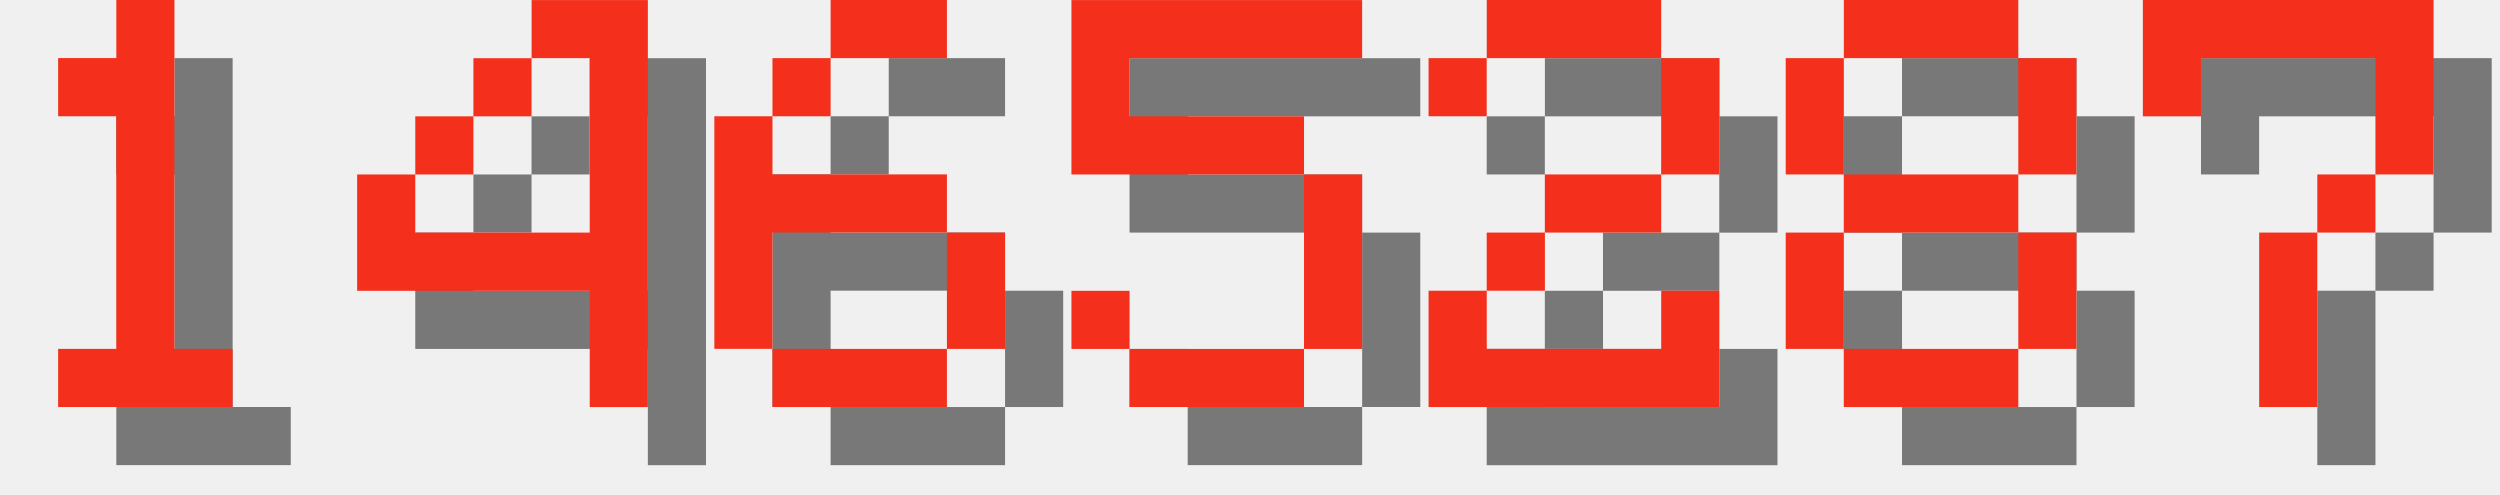
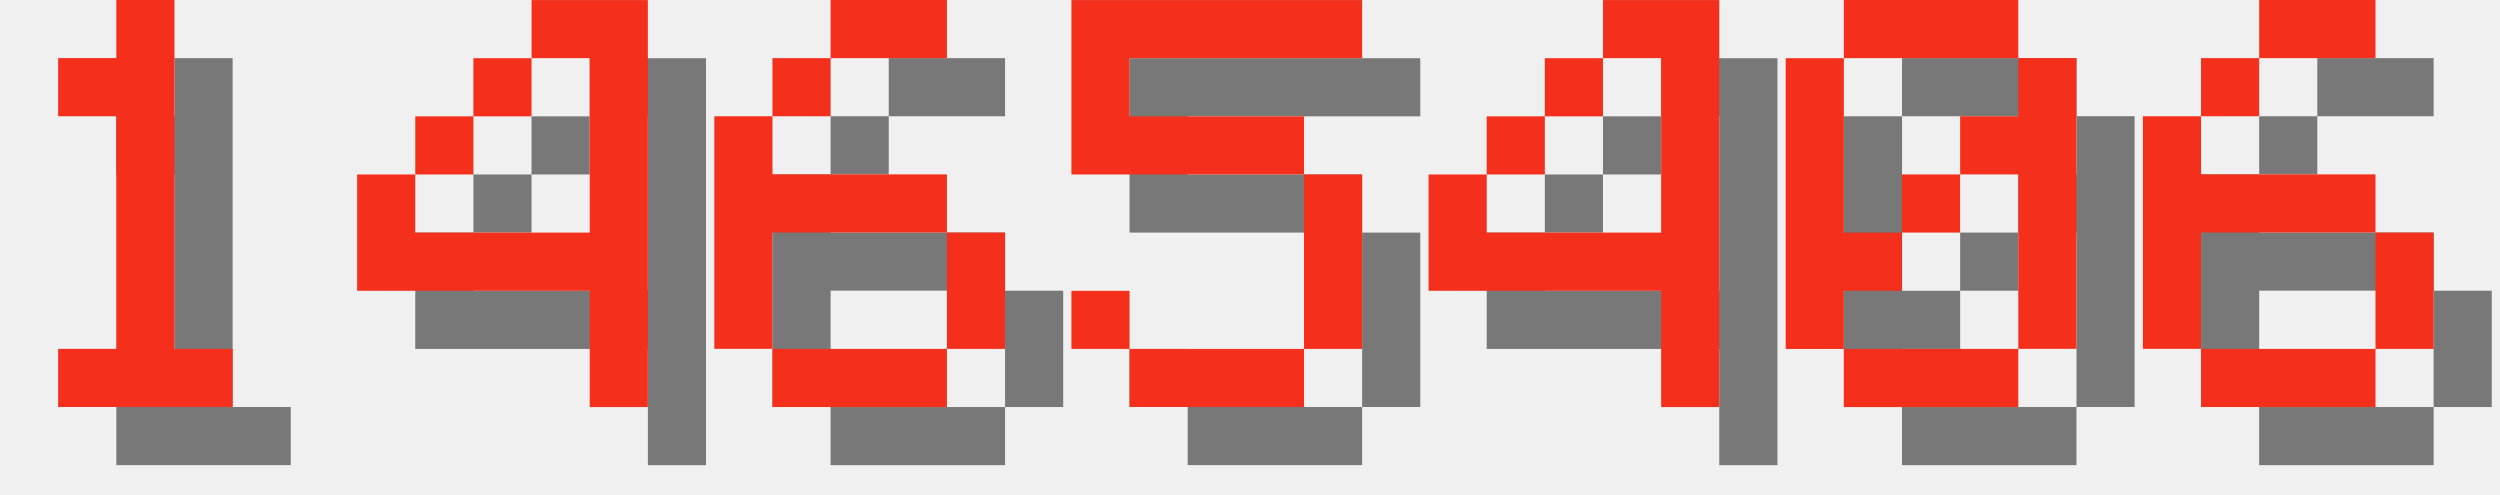
<svg xmlns="http://www.w3.org/2000/svg" version="1.1" width="182.0" height="36">
  <style>
        .text-foreground {
            fill: #F4301C;
        }
        .text-shadow {
            fill: #000000;
            fill-opacity: 0.5;
        }
    </style>
  <g class="digit" id="digit_1" transform="translate(0.0, 0), scale(4)">
    <path id="digit_1_shadow" class="text-shadow" d="m2.117 2.117v1.058h1.058v4.233h-1.058v1.058h3.175v-1.058h-1.058v-6.35h-1.058v1.058h-1.058z" fill-opacity=".5" style="paint-order:stroke fill markers" />
    <path id="digit_1_fg" class="text-foreground" d="m1.058 1.058v1.058h1.058v4.233h-1.058v1.058h3.175v-1.058h-1.058v-6.35h-1.058v1.058h-1.058z" fill="#fff" style="paint-order:stroke fill markers" />
  </g>
  <g class="digit" id="digit_4" transform="translate(26.0, 0), scale(4)">
    <path id="digit_4_shadow" class="text-shadow" d="m4.233 1.058v1.058h1.058v3.175h-3.175v-1.058h-1.058v2.117h4.233v2.117h1.058v-7.408h-2.117zm-2.117 3.175h1.058v-1.058h-1.058v1.058zm1.058-1.058h1.058v-1.058h-1.058v1.058z" fill-opacity=".5" style="paint-order:stroke fill markers" />
    <path id="digit_4_fg" class="text-foreground" d="m3.175 0v1.058h1.058v3.175h-3.175v-1.058h-1.058v2.117h4.233v2.117h1.058v-7.408h-2.117zm-2.117 3.175h1.058v-1.058h-1.058v1.058zm1.058-1.058h1.058v-1.058h-1.058v1.058z" fill="#fff" style="paint-order:stroke fill markers" />
  </g>
  <g class="digit" id="digit_6" transform="translate(52.0, 0), scale(4)">
    <path id="digit_6_shadow" class="text-shadow" d="m3.175 1.058v1.058h2.117v-1.058h-2.117zm0 1.058h-1.058v1.058h1.058v-1.058zm-1.058 1.058h-1.058v4.233h1.058v-2.117h3.175v-1.058h-3.175v-1.058zm3.175 2.117v2.117h1.058v-2.117h-1.058zm0 2.117h-3.175v1.058h3.175v-1.058z" fill-opacity=".5" style="paint-order:stroke fill markers" />
    <path id="digit_6_fg" class="text-foreground" d="m2.117 0v1.058h2.117v-1.058h-2.117zm0 1.058h-1.058v1.058h1.058v-1.058zm-1.058 1.058h-1.058v4.233h1.058v-2.117h3.175v-1.058h-3.175v-1.058zm3.175 2.117v2.117h1.058v-2.117h-1.058zm0 2.117h-3.175v1.058h3.175v-1.058z" fill="#fff" style="paint-order:stroke fill markers" />
  </g>
  <g class="digit" id="digit_5" transform="translate(78.0, 0), scale(4)">
    <path id="digit_5_shadow" class="text-shadow" d="m1.058 1.058v3.175h4.233v3.175h-3.175v-1.058h-1.058v1.058h1.058v1.058h3.175v-1.058h1.058v-3.175h-1.058v-1.058h-3.175v-1.058h4.233v-1.058h-5.292z" fill-opacity=".5" style="paint-order:stroke fill markers" />
    <path id="digit_5_fg" class="text-foreground" d="m0 0v3.175h4.233v3.175h-3.175v-1.058h-1.058v1.058h1.058v1.058h3.175v-1.058h1.058v-3.175h-1.058v-1.058h-3.175v-1.058h4.233v-1.058h-5.292z" fill="#fff" style="paint-order:stroke fill markers" />
  </g>
-   <g class="digit" id="digit_2" transform="translate(104.0, 0), scale(4)">
-     <path id="digit_2_shadow" class="text-shadow" d="m1.058 2.117v1.058h1.058v-1.058h3.175v2.117h-2.117v1.058h-1.058v1.058h-1.058v2.117h5.292v-2.117h-1.058v1.058h-3.175v-1.058h1.058v-1.058h2.117v-1.058h1.058v-2.117h-1.058v-1.058h-3.175v1.058h-1.058z" fill-opacity=".5" style="paint-order:stroke fill markers" />
-     <path id="digit_2_fg" class="text-foreground" d="m0 1.058v1.058h1.058v-1.058h3.175v2.117h-2.117v1.058h-1.058v1.058h-1.058v2.117h5.292v-2.117h-1.058v1.058h-3.175v-1.058h1.058v-1.058h2.117v-1.058h1.058v-2.117h-1.058v-1.058h-3.175v1.058h-1.058z" fill="#fff" style="paint-order:stroke fill markers" />
+   <g class="digit" id="digit_4" transform="translate(104.0, 0), scale(4)">
+     <path id="digit_4_shadow" class="text-shadow" d="m4.233 1.058v1.058h1.058v3.175h-3.175v-1.058h-1.058v2.117h4.233v2.117h1.058v-7.408h-2.117zm-2.117 3.175h1.058v-1.058h-1.058v1.058zm1.058-1.058h1.058v-1.058h-1.058v1.058z" fill-opacity=".5" style="paint-order:stroke fill markers" />
+     <path id="digit_4_fg" class="text-foreground" d="m3.175 0v1.058h1.058v3.175h-3.175v-1.058h-1.058v2.117h4.233v2.117h1.058v-7.408h-2.117zm-2.117 3.175h1.058v-1.058h-1.058v1.058zm1.058-1.058h1.058v-1.058h-1.058v1.058z" fill="#fff" style="paint-order:stroke fill markers" />
  </g>
-   <g class="digit" id="digit_8" transform="translate(130.0, 0), scale(4)">
-     <path id="digit_8_shadow" class="text-shadow" d="m2.117 1.058v1.058h3.175v-1.058h-3.175zm3.175 1.058v2.117h1.058v-2.117h-1.058zm0 2.117h-3.175v1.058h3.175v-1.058zm0 1.058v2.117h1.058v-2.117h-1.058zm0 2.117h-3.175v1.058h3.175v-1.058zm-3.175 0v-2.117h-1.058v2.117h1.058zm0-3.175v-2.117h-1.058v2.117h1.058z" fill-opacity=".5" style="paint-order:stroke fill markers" />
-     <path id="digit_8_fg" class="text-foreground" d="m1.058 0v1.058h3.175v-1.058h-3.175zm3.175 1.058v2.117h1.058v-2.117h-1.058zm0 2.117h-3.175v1.058h3.175v-1.058zm0 1.058v2.117h1.058v-2.117h-1.058zm0 2.117h-3.175v1.058h3.175v-1.058zm-3.175 0v-2.117h-1.058v2.117h1.058zm0-3.175v-2.117h-1.058v2.117h1.058z" fill="#fff" style="paint-order:stroke fill markers" />
+   <g class="digit" id="digit_0" transform="translate(130.0, 0), scale(4)">
+     <path id="digit_0_shadow" class="text-shadow" d="m2.117 1.058v1.058h3.175v-1.058h-3.175zm3.175 1.058v1.058h-1.058v1.058h1.058v3.175h1.058v-5.292h-1.058zm0 5.292h-3.175v1.058h3.175v-1.058zm-3.175 0v-1.058h1.058v-1.058h-1.058v-3.175h-1.058v5.292h1.058zm1.058-2.117h1.058v-1.058h-1.058v1.058z" fill-opacity=".5" style="paint-order:stroke fill markers" />
+     <path id="digit_0_fg" class="text-foreground" d="m1.058 0v1.058h3.175v-1.058h-3.175zm3.175 1.058v1.058h-1.058v1.058h1.058v3.175h1.058v-5.292h-1.058zm0 5.292h-3.175v1.058h3.175v-1.058zm-3.175 0v-1.058h1.058v-1.058h-1.058v-3.175h-1.058v5.292h1.058zm1.058-2.117h1.058v-1.058h-1.058v1.058z" fill="#fff" style="paint-order:stroke fill markers" />
  </g>
-   <g class="digit" id="digit_7" transform="translate(156.0, 0), scale(4)">
-     <path id="digit_7_shadow" class="text-shadow" d="m1.058 1.058 2e-6 2.117h1.058v-1.058h3.175v1.058l2e-7 1.058h-1.058v1.058h-1.058l4e-7 3.175 1.058 1e-7v-3.175h1.058v-1.058h1.058l5e-7 -1.058v-2.117z" fill-opacity=".5" style="paint-order:stroke fill markers" />
-     <path id="digit_7_fg" class="text-foreground" d="m0 0 2e-6 2.117h1.058v-1.058h3.175v1.058l2e-7 1.058h-1.058v1.058h-1.058l4e-7 3.175 1.058 1e-7v-3.175h1.058v-1.058h1.058l5e-7 -1.058v-2.117z" fill="#fff" style="paint-order:stroke fill markers" />
+   <g class="digit" id="digit_6" transform="translate(156.0, 0), scale(4)">
+     <path id="digit_6_shadow" class="text-shadow" d="m3.175 1.058v1.058h2.117v-1.058h-2.117zm0 1.058h-1.058v1.058h1.058v-1.058zm-1.058 1.058h-1.058v4.233h1.058v-2.117h3.175v-1.058h-3.175v-1.058zm3.175 2.117v2.117h1.058v-2.117h-1.058zm0 2.117h-3.175v1.058h3.175v-1.058z" fill-opacity=".5" style="paint-order:stroke fill markers" />
+     <path id="digit_6_fg" class="text-foreground" d="m2.117 0v1.058h2.117v-1.058h-2.117zm0 1.058h-1.058v1.058h1.058v-1.058zm-1.058 1.058h-1.058v4.233h1.058v-2.117h3.175v-1.058h-3.175v-1.058zm3.175 2.117v2.117h1.058v-2.117h-1.058zm0 2.117h-3.175v1.058h3.175v-1.058z" fill="#fff" style="paint-order:stroke fill markers" />
  </g>
</svg>
